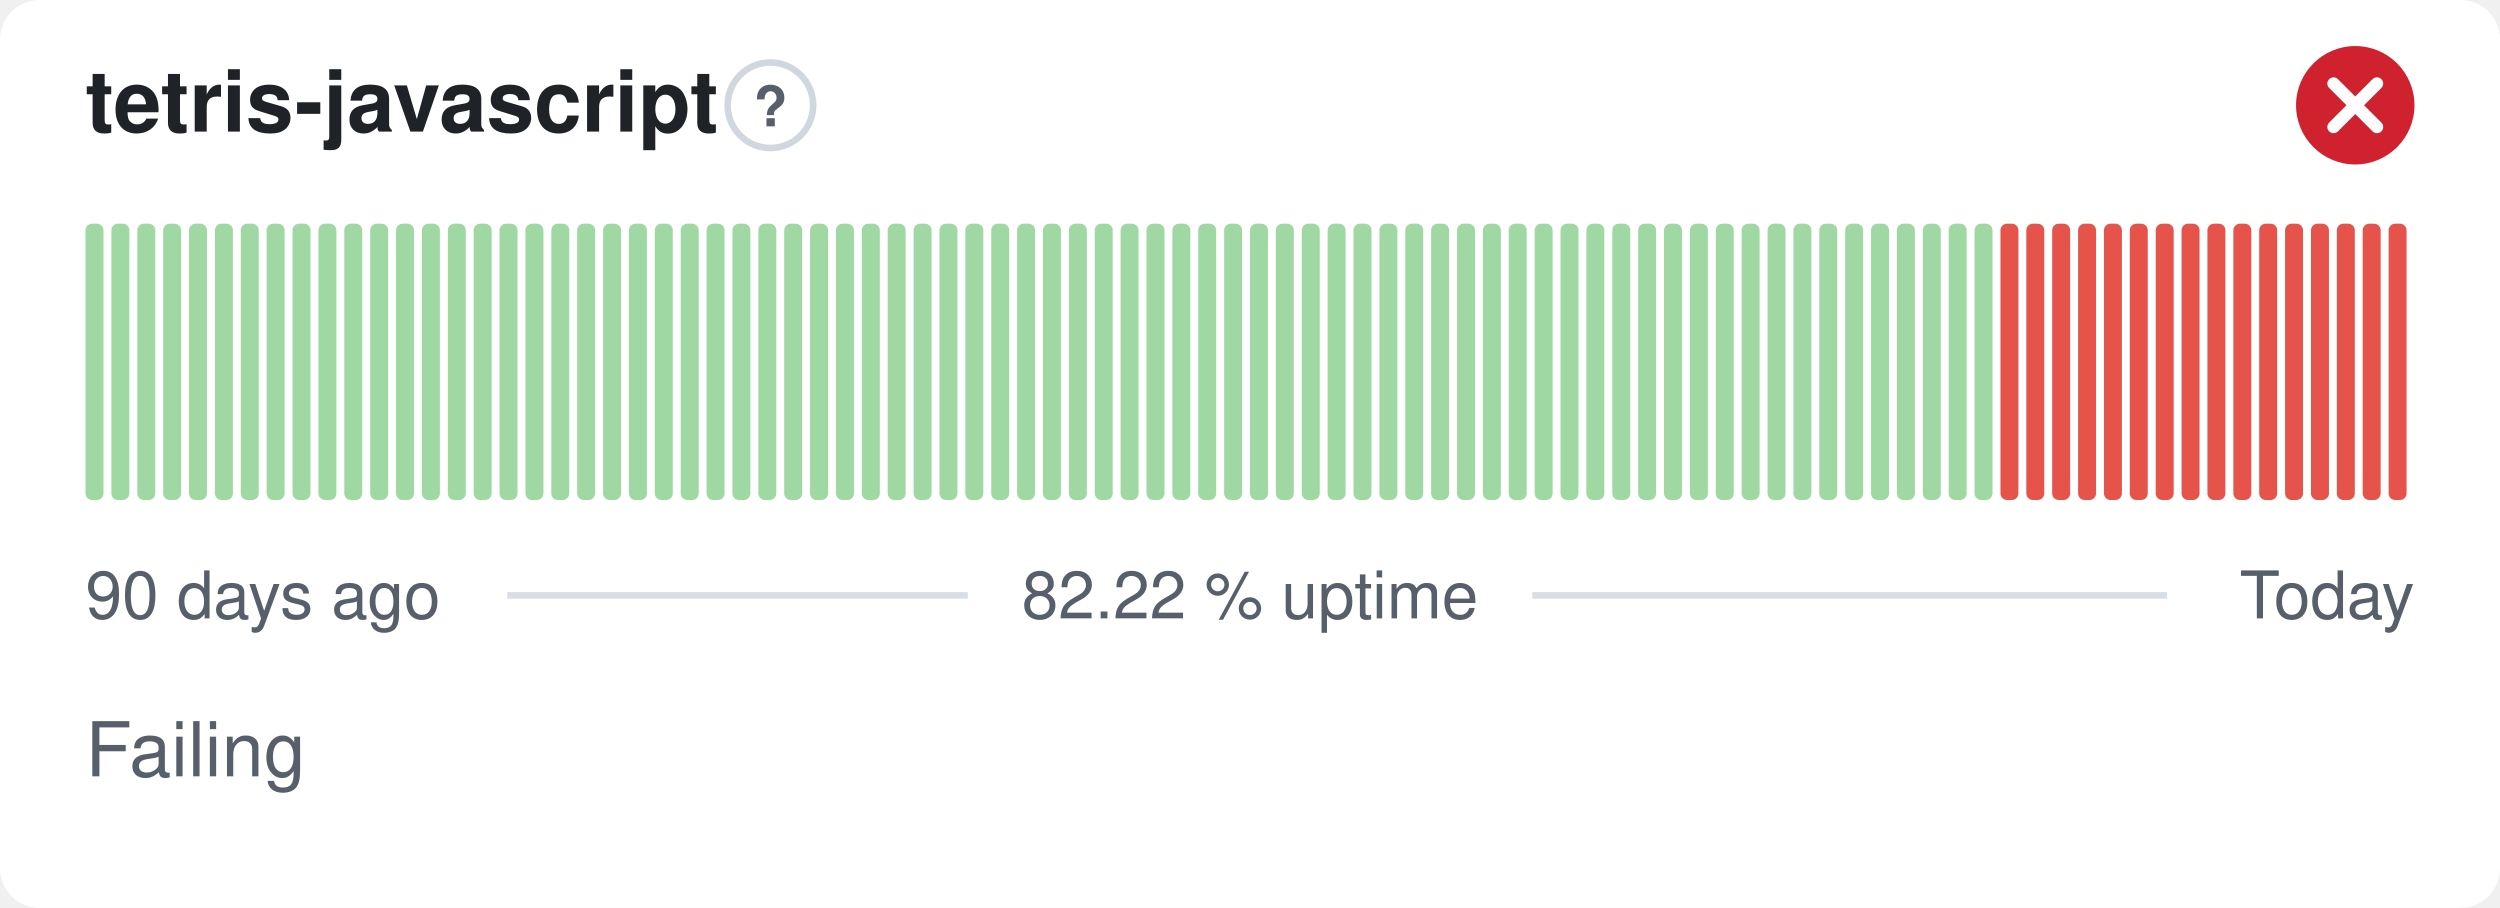
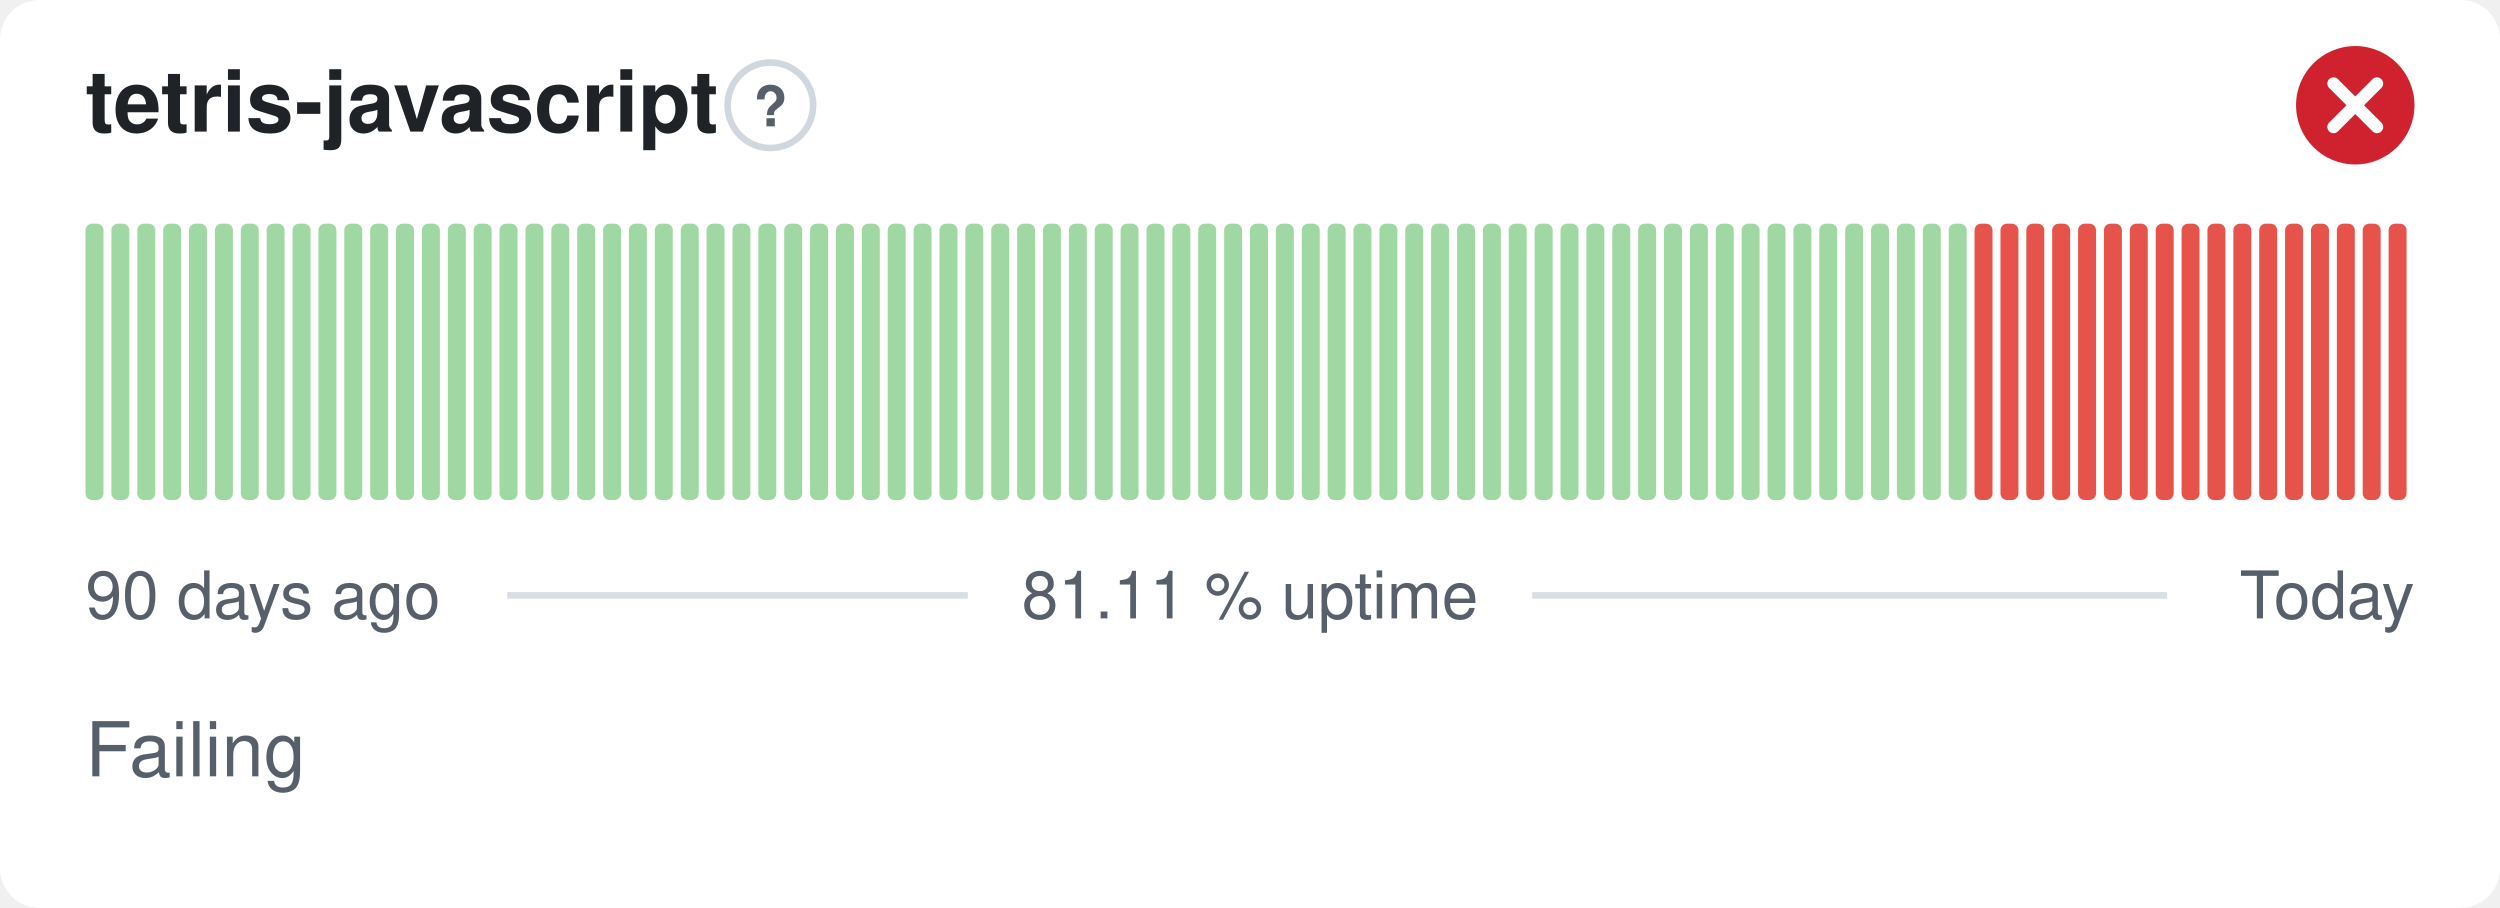
- <svg xmlns="http://www.w3.org/2000/svg" width="380" height="138" viewBox="0 0 380 138" role="img" aria-label="tetris-javascript: Failing, 82.22 % uptime over the last 90 days" font-family="-apple-system,BlinkMacSystemFont,'Segoe UI',Helvetica,Arial,sans-serif">
+ <svg xmlns="http://www.w3.org/2000/svg" width="380" height="138" viewBox="0 0 380 138" role="img" aria-label="tetris-javascript: Failing, 81.11 % uptime over the last 90 days" font-family="-apple-system,BlinkMacSystemFont,'Segoe UI',Helvetica,Arial,sans-serif">
  <style>
    @media (prefers-color-scheme: dark) {
      .bg { fill: #0d1117 }
      .title { fill: #e6edf3 }
      .muted { fill: #8b949e }
      .hint { stroke: #30363d }
      .rule { stroke: #30363d }
      .nodata { fill: #21262d }
    }
  </style>
  <rect class="bg" width="380" height="138" rx="6" fill="#ffffff" />
  <text class="title" x="13" y="20" font-size="13" font-weight="600" fill="#1f2328">tetris-javascript</text>
  <circle class="hint" cx="117.1" cy="16" r="6.5" fill="none" stroke="#d0d7de" stroke-width="1" />
  <text class="muted" x="117.1" y="19.2" text-anchor="middle" font-size="8.5" font-weight="700" fill="#57606a">?</text>
  <circle cx="358" cy="16" r="9" fill="#cf222e" />
  <path d="M354.70 12.70l6.60 6.60M361.30 12.70l-6.60 6.60" fill="none" stroke="#fff" stroke-width="1.89" stroke-linecap="round" stroke-linejoin="round" />
  <rect x="13.00" y="34.00" width="2.73" height="42.00" rx="1" fill="#9fd8a3" />
  <rect x="16.93" y="34.00" width="2.73" height="42.00" rx="1" fill="#9fd8a3" />
  <rect x="20.87" y="34.00" width="2.73" height="42.00" rx="1" fill="#9fd8a3" />
  <rect x="24.80" y="34.00" width="2.73" height="42.00" rx="1" fill="#9fd8a3" />
  <rect x="28.73" y="34.00" width="2.73" height="42.00" rx="1" fill="#9fd8a3" />
  <rect x="32.67" y="34.00" width="2.73" height="42.00" rx="1" fill="#9fd8a3" />
  <rect x="36.60" y="34.00" width="2.73" height="42.00" rx="1" fill="#9fd8a3" />
  <rect x="40.53" y="34.00" width="2.73" height="42.00" rx="1" fill="#9fd8a3" />
  <rect x="44.47" y="34.00" width="2.73" height="42.00" rx="1" fill="#9fd8a3" />
  <rect x="48.40" y="34.00" width="2.73" height="42.00" rx="1" fill="#9fd8a3" />
  <rect x="52.33" y="34.00" width="2.73" height="42.00" rx="1" fill="#9fd8a3" />
  <rect x="56.27" y="34.00" width="2.73" height="42.00" rx="1" fill="#9fd8a3" />
  <rect x="60.20" y="34.00" width="2.73" height="42.00" rx="1" fill="#9fd8a3" />
  <rect x="64.13" y="34.00" width="2.73" height="42.00" rx="1" fill="#9fd8a3" />
  <rect x="68.07" y="34.00" width="2.73" height="42.00" rx="1" fill="#9fd8a3" />
  <rect x="72.00" y="34.00" width="2.73" height="42.00" rx="1" fill="#9fd8a3" />
  <rect x="75.93" y="34.00" width="2.73" height="42.00" rx="1" fill="#9fd8a3" />
  <rect x="79.87" y="34.00" width="2.73" height="42.00" rx="1" fill="#9fd8a3" />
  <rect x="83.80" y="34.00" width="2.73" height="42.00" rx="1" fill="#9fd8a3" />
  <rect x="87.73" y="34.00" width="2.73" height="42.00" rx="1" fill="#9fd8a3" />
  <rect x="91.67" y="34.00" width="2.73" height="42.00" rx="1" fill="#9fd8a3" />
  <rect x="95.60" y="34.00" width="2.73" height="42.00" rx="1" fill="#9fd8a3" />
  <rect x="99.53" y="34.00" width="2.73" height="42.00" rx="1" fill="#9fd8a3" />
  <rect x="103.47" y="34.00" width="2.73" height="42.00" rx="1" fill="#9fd8a3" />
  <rect x="107.40" y="34.00" width="2.73" height="42.00" rx="1" fill="#9fd8a3" />
  <rect x="111.33" y="34.00" width="2.73" height="42.00" rx="1" fill="#9fd8a3" />
  <rect x="115.27" y="34.00" width="2.73" height="42.00" rx="1" fill="#9fd8a3" />
  <rect x="119.20" y="34.00" width="2.73" height="42.00" rx="1" fill="#9fd8a3" />
  <rect x="123.13" y="34.00" width="2.73" height="42.00" rx="1" fill="#9fd8a3" />
  <rect x="127.07" y="34.00" width="2.73" height="42.00" rx="1" fill="#9fd8a3" />
  <rect x="131.00" y="34.00" width="2.73" height="42.00" rx="1" fill="#9fd8a3" />
  <rect x="134.93" y="34.00" width="2.73" height="42.00" rx="1" fill="#9fd8a3" />
  <rect x="138.87" y="34.00" width="2.73" height="42.00" rx="1" fill="#9fd8a3" />
  <rect x="142.80" y="34.00" width="2.73" height="42.00" rx="1" fill="#9fd8a3" />
  <rect x="146.73" y="34.00" width="2.73" height="42.00" rx="1" fill="#9fd8a3" />
  <rect x="150.67" y="34.00" width="2.73" height="42.00" rx="1" fill="#9fd8a3" />
  <rect x="154.60" y="34.00" width="2.73" height="42.00" rx="1" fill="#9fd8a3" />
  <rect x="158.53" y="34.00" width="2.73" height="42.00" rx="1" fill="#9fd8a3" />
  <rect x="162.47" y="34.00" width="2.73" height="42.00" rx="1" fill="#9fd8a3" />
  <rect x="166.40" y="34.00" width="2.73" height="42.00" rx="1" fill="#9fd8a3" />
  <rect x="170.33" y="34.00" width="2.73" height="42.00" rx="1" fill="#9fd8a3" />
  <rect x="174.27" y="34.00" width="2.73" height="42.00" rx="1" fill="#9fd8a3" />
  <rect x="178.20" y="34.00" width="2.73" height="42.00" rx="1" fill="#9fd8a3" />
  <rect x="182.13" y="34.00" width="2.73" height="42.00" rx="1" fill="#9fd8a3" />
  <rect x="186.07" y="34.00" width="2.73" height="42.00" rx="1" fill="#9fd8a3" />
  <rect x="190.00" y="34.00" width="2.73" height="42.00" rx="1" fill="#9fd8a3" />
  <rect x="193.93" y="34.00" width="2.73" height="42.00" rx="1" fill="#9fd8a3" />
  <rect x="197.87" y="34.00" width="2.73" height="42.00" rx="1" fill="#9fd8a3" />
  <rect x="201.80" y="34.00" width="2.73" height="42.00" rx="1" fill="#9fd8a3" />
  <rect x="205.73" y="34.00" width="2.73" height="42.00" rx="1" fill="#9fd8a3" />
  <rect x="209.67" y="34.00" width="2.73" height="42.00" rx="1" fill="#9fd8a3" />
  <rect x="213.60" y="34.00" width="2.73" height="42.00" rx="1" fill="#9fd8a3" />
  <rect x="217.53" y="34.00" width="2.73" height="42.00" rx="1" fill="#9fd8a3" />
  <rect x="221.47" y="34.00" width="2.73" height="42.00" rx="1" fill="#9fd8a3" />
  <rect x="225.40" y="34.00" width="2.73" height="42.00" rx="1" fill="#9fd8a3" />
  <rect x="229.33" y="34.00" width="2.73" height="42.00" rx="1" fill="#9fd8a3" />
  <rect x="233.27" y="34.00" width="2.73" height="42.00" rx="1" fill="#9fd8a3" />
  <rect x="237.20" y="34.00" width="2.73" height="42.00" rx="1" fill="#9fd8a3" />
  <rect x="241.13" y="34.00" width="2.73" height="42.00" rx="1" fill="#9fd8a3" />
  <rect x="245.07" y="34.00" width="2.73" height="42.00" rx="1" fill="#9fd8a3" />
  <rect x="249.00" y="34.00" width="2.73" height="42.00" rx="1" fill="#9fd8a3" />
  <rect x="252.93" y="34.00" width="2.73" height="42.00" rx="1" fill="#9fd8a3" />
  <rect x="256.87" y="34.00" width="2.73" height="42.00" rx="1" fill="#9fd8a3" />
  <rect x="260.80" y="34.00" width="2.73" height="42.00" rx="1" fill="#9fd8a3" />
  <rect x="264.73" y="34.00" width="2.73" height="42.00" rx="1" fill="#9fd8a3" />
  <rect x="268.67" y="34.00" width="2.73" height="42.00" rx="1" fill="#9fd8a3" />
  <rect x="272.60" y="34.00" width="2.73" height="42.00" rx="1" fill="#9fd8a3" />
  <rect x="276.53" y="34.00" width="2.73" height="42.00" rx="1" fill="#9fd8a3" />
  <rect x="280.47" y="34.00" width="2.73" height="42.00" rx="1" fill="#9fd8a3" />
  <rect x="284.40" y="34.00" width="2.73" height="42.00" rx="1" fill="#9fd8a3" />
  <rect x="288.33" y="34.00" width="2.73" height="42.00" rx="1" fill="#9fd8a3" />
  <rect x="292.27" y="34.00" width="2.73" height="42.00" rx="1" fill="#9fd8a3" />
  <rect x="296.20" y="34.00" width="2.73" height="42.00" rx="1" fill="#9fd8a3" />
-   <rect x="300.13" y="34.00" width="2.73" height="42.00" rx="1" fill="#9fd8a3" />
+   <rect x="300.13" y="34.00" width="2.73" height="42.00" rx="1" fill="#e5534b" />
  <rect x="304.07" y="34.00" width="2.73" height="42.00" rx="1" fill="#e5534b" />
  <rect x="308.00" y="34.00" width="2.73" height="42.00" rx="1" fill="#e5534b" />
  <rect x="311.93" y="34.00" width="2.73" height="42.00" rx="1" fill="#e5534b" />
  <rect x="315.87" y="34.00" width="2.73" height="42.00" rx="1" fill="#e5534b" />
  <rect x="319.80" y="34.00" width="2.73" height="42.00" rx="1" fill="#e5534b" />
  <rect x="323.73" y="34.00" width="2.73" height="42.00" rx="1" fill="#e5534b" />
  <rect x="327.67" y="34.00" width="2.73" height="42.00" rx="1" fill="#e5534b" />
  <rect x="331.60" y="34.00" width="2.73" height="42.00" rx="1" fill="#e5534b" />
  <rect x="335.53" y="34.00" width="2.73" height="42.00" rx="1" fill="#e5534b" />
  <rect x="339.47" y="34.00" width="2.73" height="42.00" rx="1" fill="#e5534b" />
  <rect x="343.40" y="34.00" width="2.73" height="42.00" rx="1" fill="#e5534b" />
  <rect x="347.33" y="34.00" width="2.73" height="42.00" rx="1" fill="#e5534b" />
  <rect x="351.27" y="34.00" width="2.73" height="42.00" rx="1" fill="#e5534b" />
  <rect x="355.20" y="34.00" width="2.73" height="42.00" rx="1" fill="#e5534b" />
  <rect x="359.13" y="34.00" width="2.73" height="42.00" rx="1" fill="#e5534b" />
  <rect x="363.07" y="34.00" width="2.73" height="42.00" rx="1" fill="#e5534b" />
  <text class="muted" x="13" y="94" font-size="10" fill="#57606a">90 days ago</text>
-   <text class="muted" x="190" y="94" text-anchor="middle" font-size="10" fill="#57606a">82.22 % uptime</text>
+   <text class="muted" x="190" y="94" text-anchor="middle" font-size="10" fill="#57606a">81.11 % uptime</text>
  <text class="muted" x="367" y="94" text-anchor="end" font-size="10" fill="#57606a">Today</text>
  <line class="rule" x1="77.1" y1="90.5" x2="147.1" y2="90.5" stroke="#d8dee4" stroke-width="1" />
  <line class="rule" x1="232.9" y1="90.5" x2="329.4" y2="90.5" stroke="#d8dee4" stroke-width="1" />
  <text class="muted" x="13" y="118" font-size="11.5" fill="#57606a">Failing</text>
</svg>
